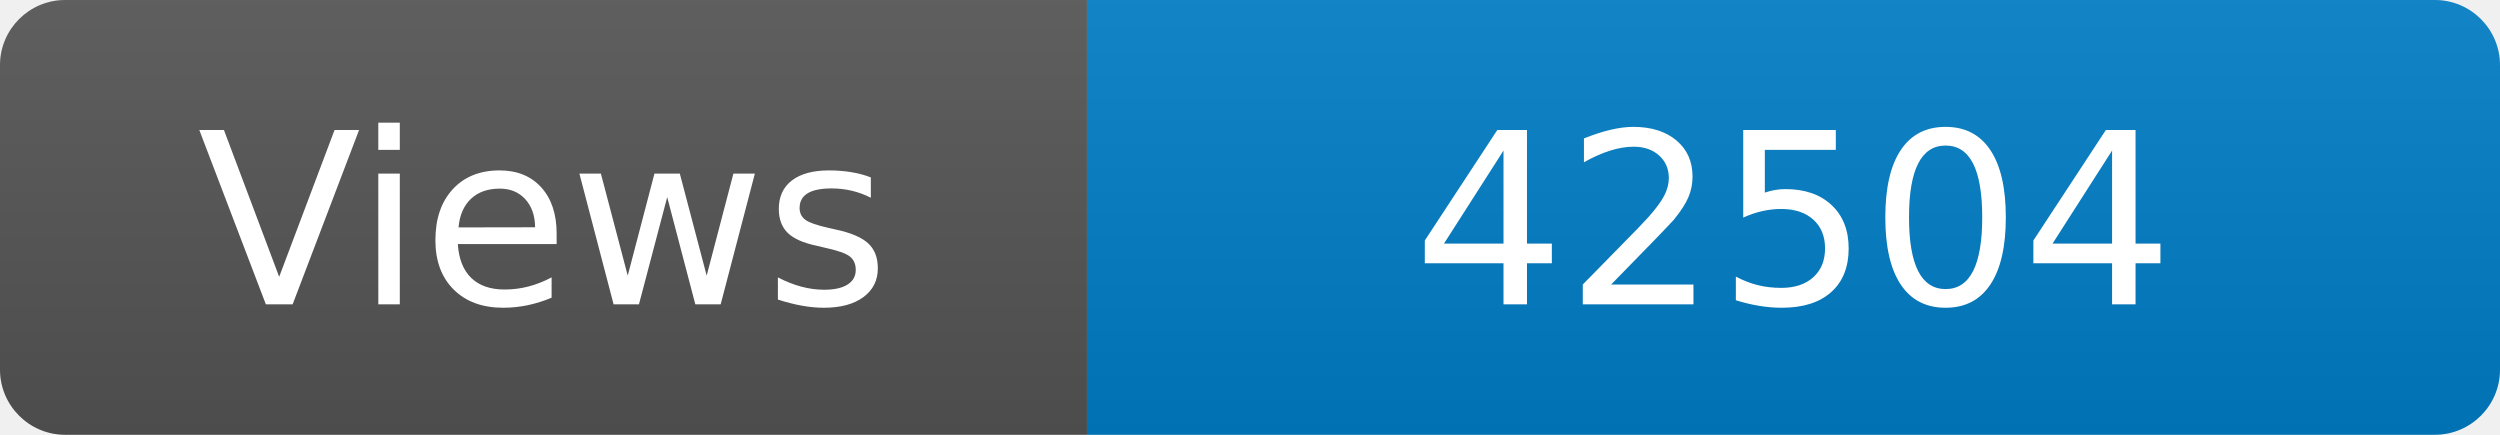
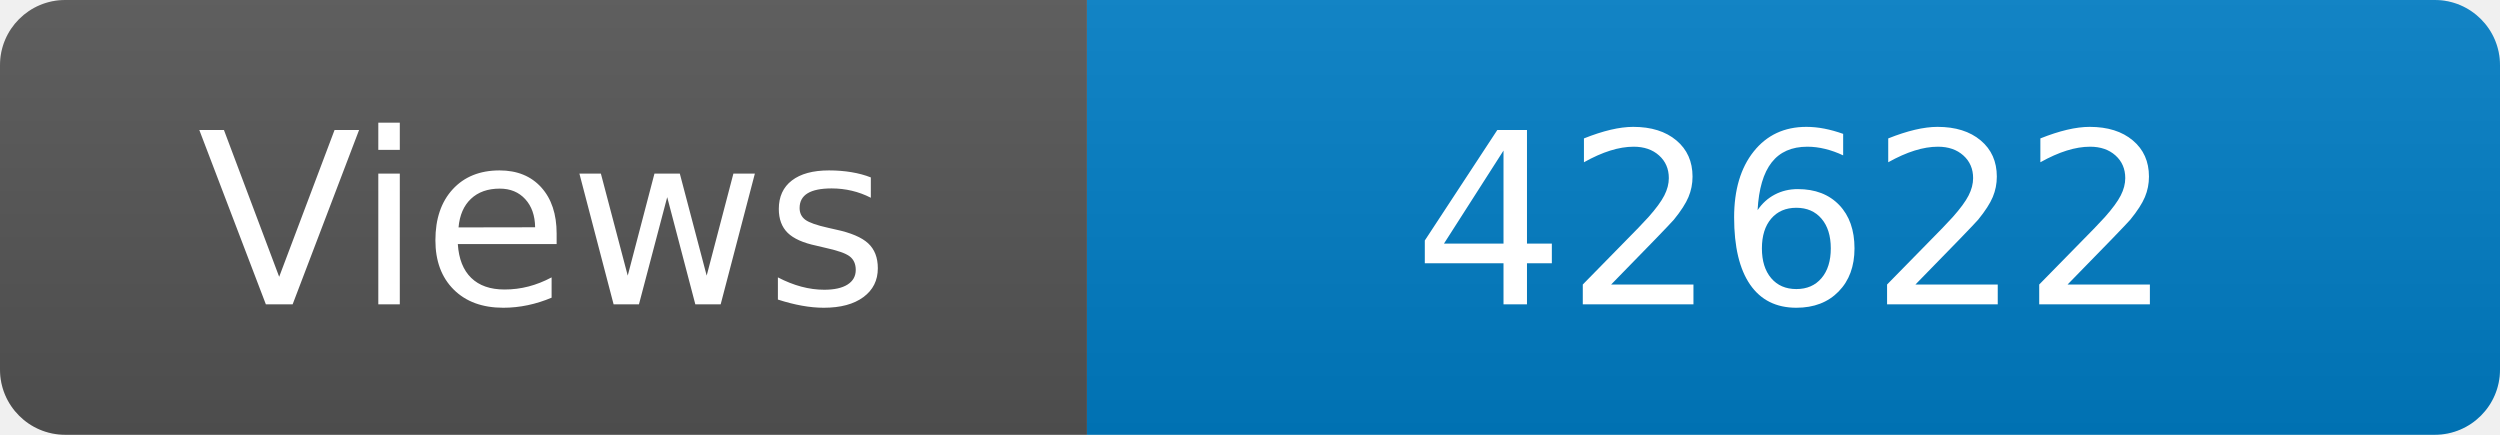
<svg xmlns="http://www.w3.org/2000/svg" width="115" height="20" role="img" aria-label="Maintained?: yes">
  <linearGradient id="s" x2="0" y2="100%">
    <stop offset="0" stop-color="#bbb" stop-opacity=".1" />
    <stop offset="1" stop-opacity=".1" />
  </linearGradient>
  <clipPath id="r">
    <rect width="115" height="20" rx="3" fill="#fff" />
  </clipPath>
  <g clip-path="url(#r)">
    <rect width="50" height="20" fill="#555" />
    <rect x="50" width="160" height="20" fill="#007ec6" />
    <rect width="115" height="20" fill="url(#s)" />
  </g>
  <g fill="#fff" text-anchor="middle" font-family="Verdana,Geneva,DejaVu Sans,sans-serif" font-size="110">
    <text x="250" y="140" transform="scale(.1)" fill="#fff">Views</text>
-     <text x="825" y="140" transform="scale(.1)" fill="#fff">42504</text>
+     <text x="825" y="140" transform="scale(.1)" fill="#fff">42622</text>
  </g>
</svg>
